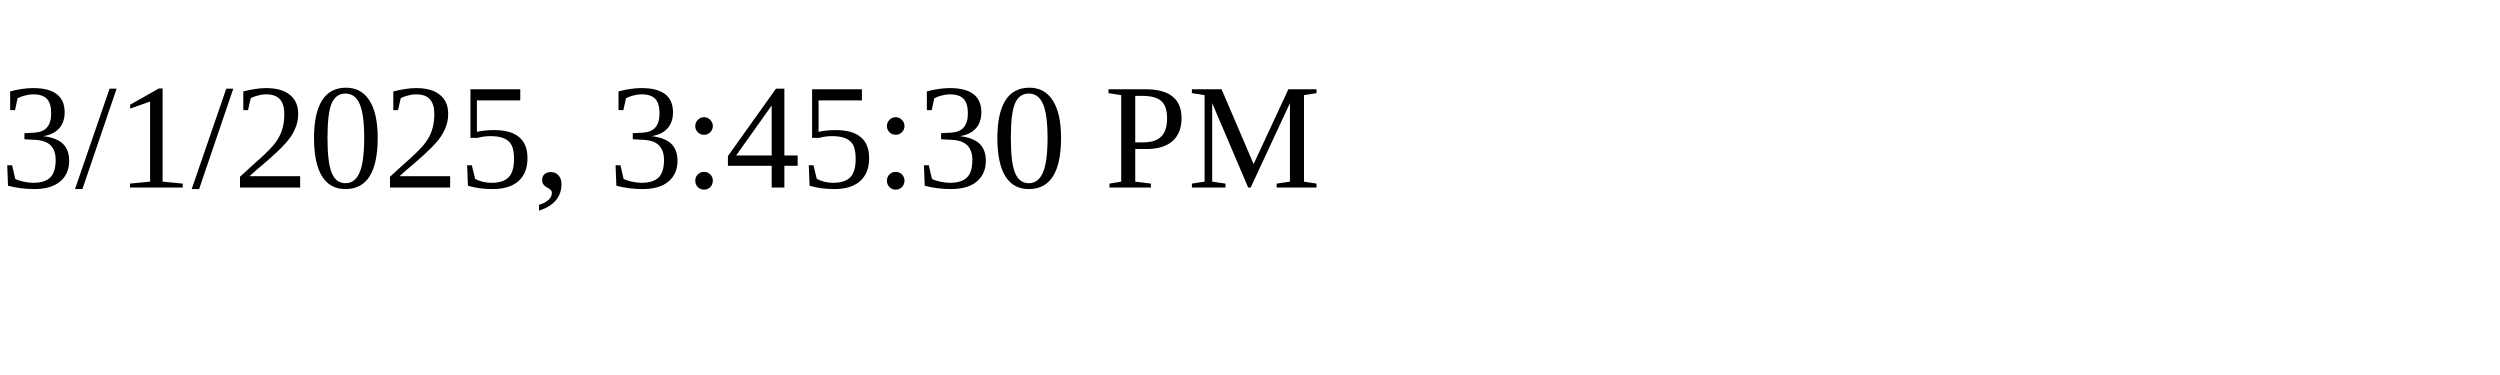
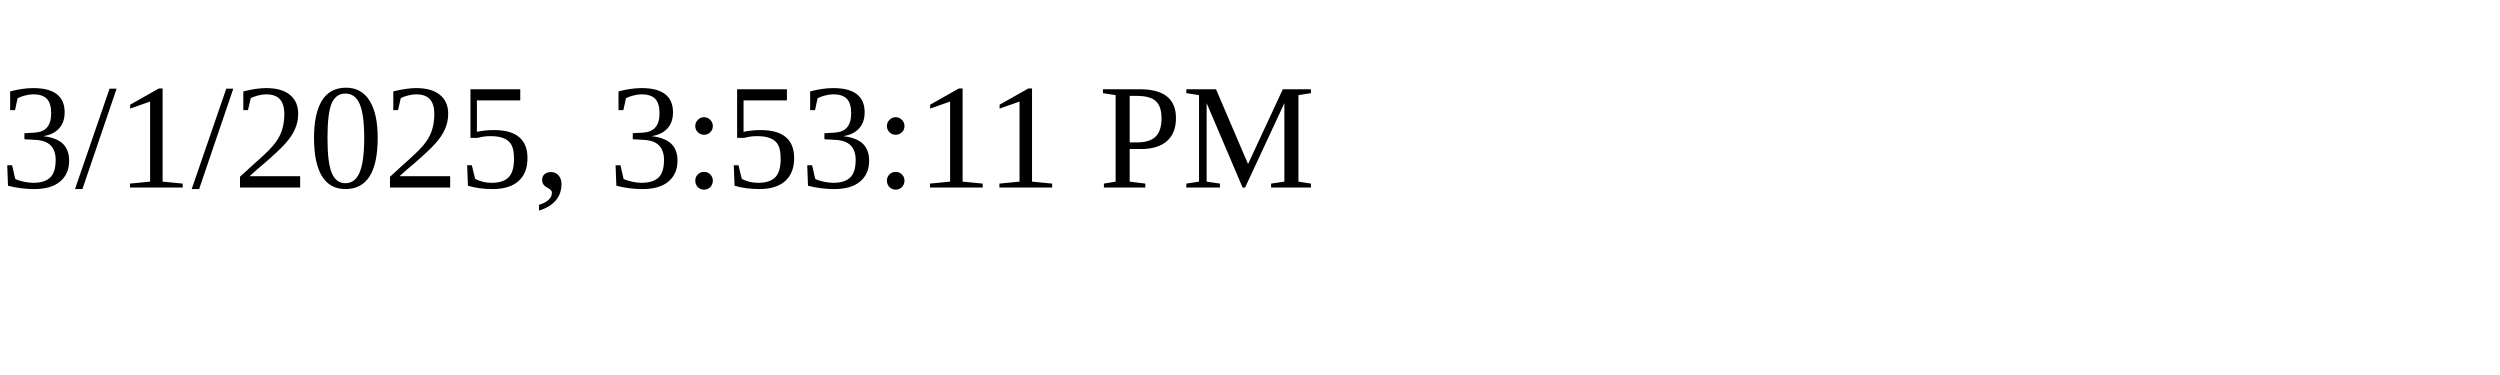
<svg xmlns="http://www.w3.org/2000/svg" height="30" width="200">
-   <text x="0" y="15">3/1/2025, 3:45:30 PM</text>
+   <text x="0" y="15">3/1/2025, 3:53:11 PM</text>
</svg>
